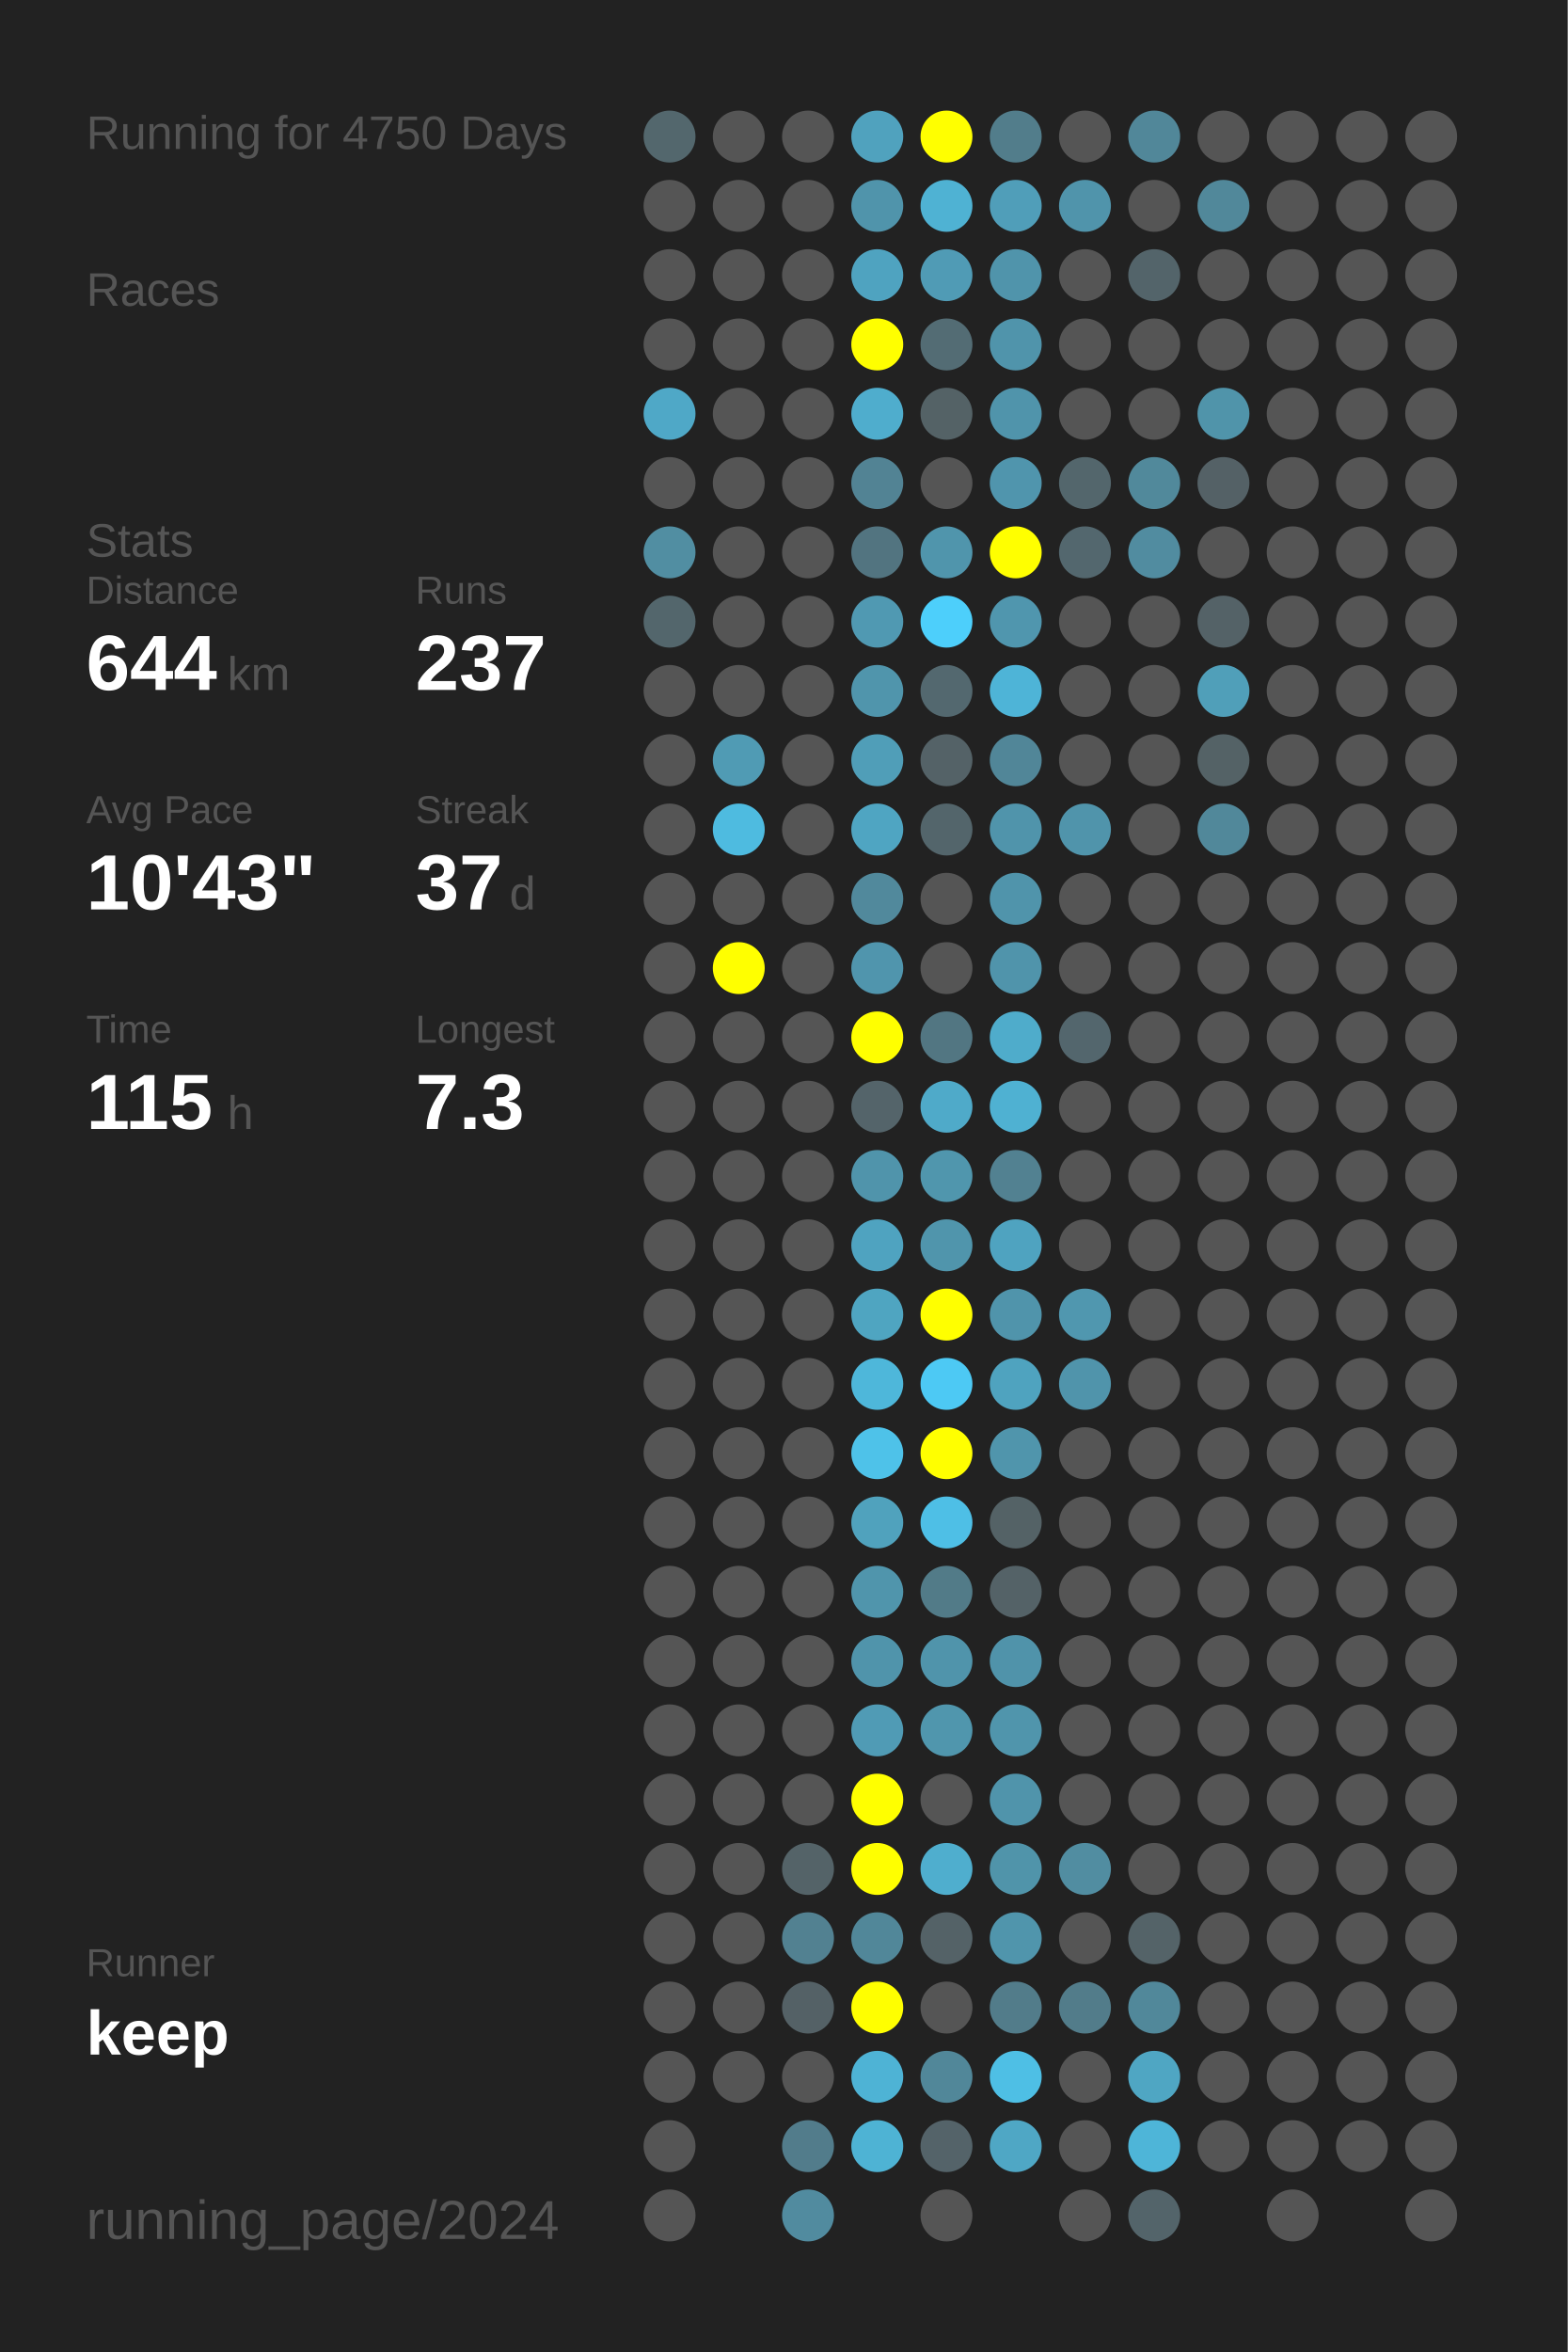
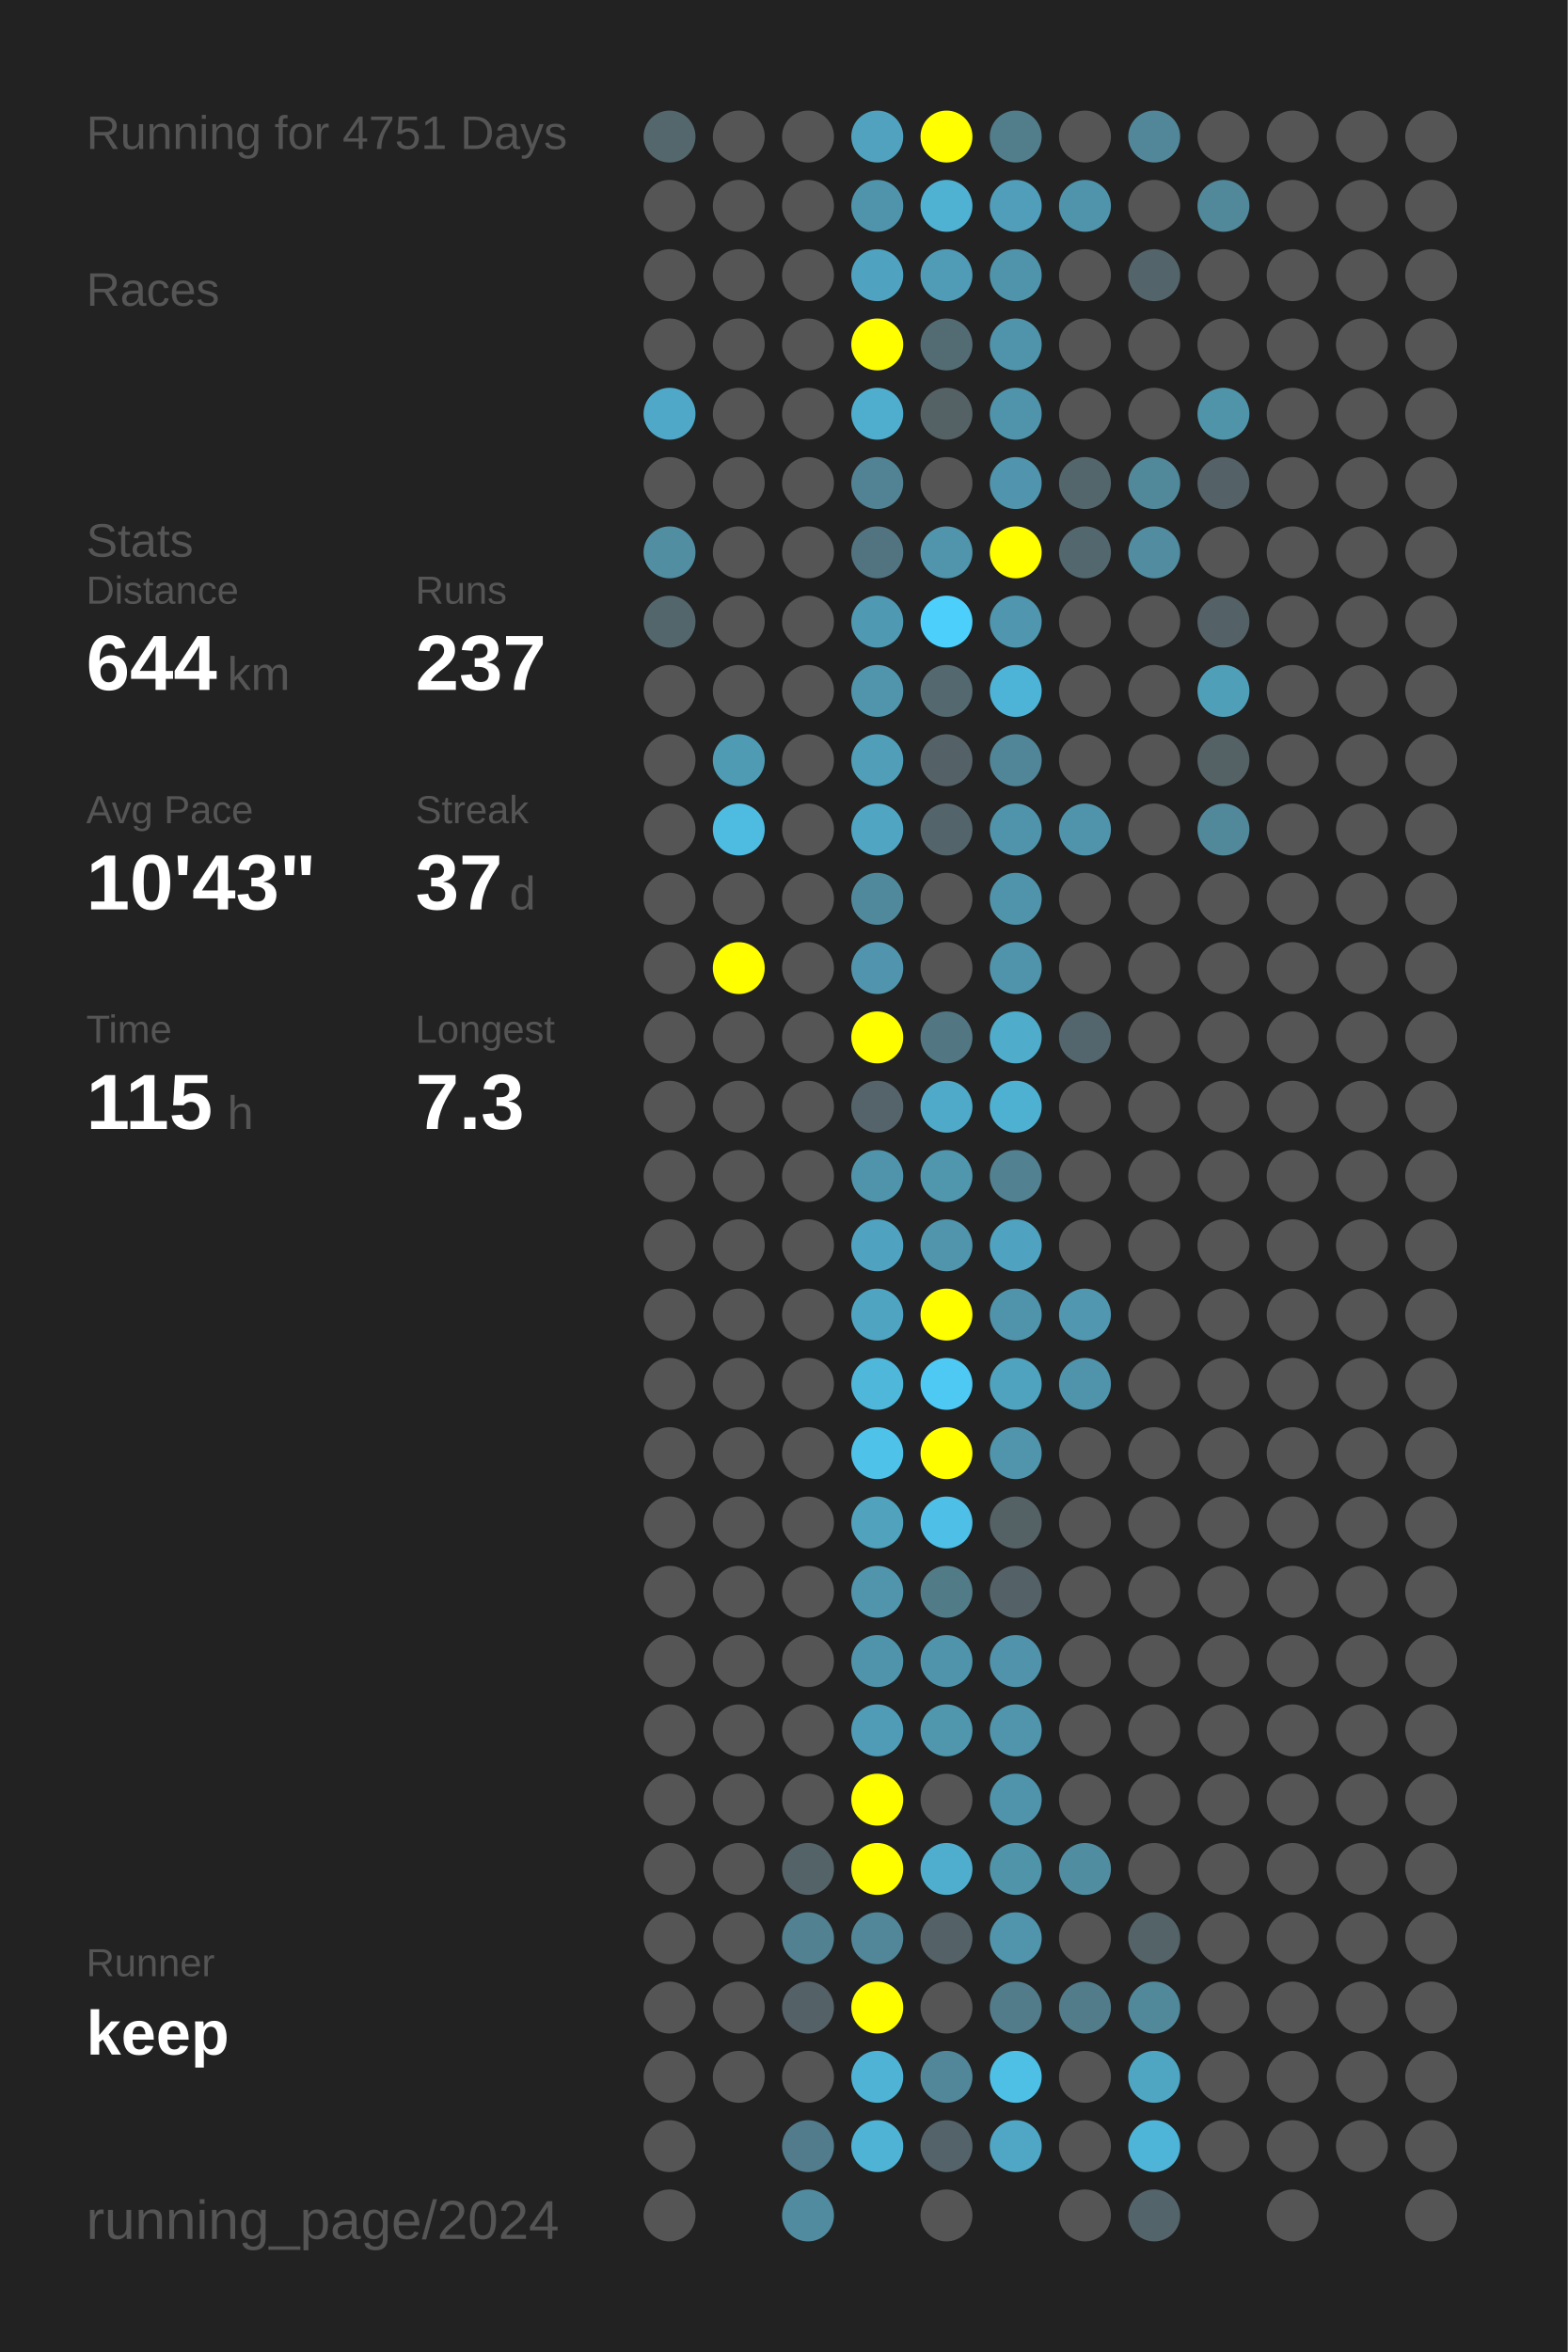
<svg xmlns="http://www.w3.org/2000/svg" baseProfile="full" height="300mm" version="1.1" viewBox="0,0,200,300" width="200mm">
  <defs />
  <rect fill="#222222" height="300" width="200" x="0" y="0" />
-   <text fill="#555555" style="font-size:6px; font-family:Arial;" x="11" y="19">Running for 4750 Days</text>
+   <text fill="#555555" style="font-size:6px; font-family:Arial;" x="11" y="19">Running for 4751 Days</text>
  <text fill="#555555" style="font-size:6px; font-family:Arial;" x="11" y="39">Races</text>
  <text fill="#555555" style="font-size:6px; font-family:Arial;" x="11" y="71">Stats</text>
  <text fill="#555555" style="font-size:5px; font-family:Arial;" x="11" y="77">Distance</text>
  <text fill="#FFFFFF" style="font-size:10px; font-family:Arial; font-weight:bold;" x="11" y="88">644</text>
  <text fill="#555555" style="font-size:6px; font-family:Arial;" x="29" y="88">km</text>
  <text fill="#555555" style="font-size:5px; font-family:Arial;" x="53" y="77">Runs</text>
  <text fill="#FFFFFF" style="font-size:10px; font-family:Arial; font-weight:bold;" x="53" y="88">237</text>
  <text fill="#555555" style="font-size:5px; font-family:Arial;" x="11" y="105">Avg Pace</text>
  <text fill="#FFFFFF" style="font-size:10px; font-family:Arial; font-weight:bold;" x="11" y="116">10'43"</text>
  <text fill="#555555" style="font-size:5px; font-family:Arial;" x="53" y="105">Streak</text>
  <text fill="#FFFFFF" style="font-size:10px; font-family:Arial; font-weight:bold;" x="53" y="116">37</text>
  <text fill="#555555" style="font-size:6px; font-family:Arial;" x="65" y="116">d</text>
  <text fill="#555555" style="font-size:5px; font-family:Arial;" x="11" y="133">Time</text>
  <text fill="#FFFFFF" style="font-size:10px; font-family:Arial; font-weight:bold;" x="11" y="144">115</text>
  <text fill="#555555" style="font-size:6px; font-family:Arial;" x="29" y="144">h</text>
  <text fill="#555555" style="font-size:5px; font-family:Arial;" x="53" y="133">Longest</text>
  <text fill="#FFFFFF" style="font-size:10px; font-family:Arial; font-weight:bold;" x="53" y="144">7.3</text>
  <text fill="#555555" style="font-size:5px; font-family:Arial;" x="11" y="252.065">Runner</text>
  <text fill="#FFFFFF" style="font-size:8px; font-family:Arial; font-weight:bold;" x="11" y="262.065">keep</text>
  <text fill="#555555" style="font-size:7px; font-family:Arial;" x="11" y="285.581">running_page/2024</text>
  <circle cx="85.417" cy="17.419" fill="#53676d" r="3.312" />
  <circle cx="85.417" cy="26.258" fill="#555555" r="3.312" />
  <circle cx="85.417" cy="35.097" fill="#555555" r="3.312" />
  <circle cx="85.417" cy="43.935" fill="#555555" r="3.312" />
  <circle cx="85.417" cy="52.774" fill="#4fa8c7" r="3.312" />
  <circle cx="85.417" cy="61.613" fill="#555555" r="3.312" />
  <circle cx="85.417" cy="70.452" fill="#518ea2" r="3.312" />
  <circle cx="85.417" cy="79.29" fill="#53666c" r="3.312" />
  <circle cx="85.417" cy="88.129" fill="#555555" r="3.312" />
  <circle cx="85.417" cy="96.968" fill="#555555" r="3.312" />
  <circle cx="85.417" cy="105.806" fill="#555555" r="3.312" />
  <circle cx="85.417" cy="114.645" fill="#555555" r="3.312" />
  <circle cx="85.417" cy="123.484" fill="#555555" r="3.312" />
  <circle cx="85.417" cy="132.323" fill="#555555" r="3.312" />
  <circle cx="85.417" cy="141.161" fill="#555555" r="3.312" />
  <circle cx="85.417" cy="150" fill="#555555" r="3.312" />
  <circle cx="85.417" cy="158.839" fill="#555555" r="3.312" />
  <circle cx="85.417" cy="167.677" fill="#555555" r="3.312" />
  <circle cx="85.417" cy="176.516" fill="#555555" r="3.312" />
  <circle cx="85.417" cy="185.355" fill="#555555" r="3.312" />
  <circle cx="85.417" cy="194.194" fill="#555555" r="3.312" />
  <circle cx="85.417" cy="203.032" fill="#555555" r="3.312" />
  <circle cx="85.417" cy="211.871" fill="#555555" r="3.312" />
  <circle cx="85.417" cy="220.71" fill="#555555" r="3.312" />
  <circle cx="85.417" cy="229.548" fill="#555555" r="3.312" />
  <circle cx="85.417" cy="238.387" fill="#555555" r="3.312" />
  <circle cx="85.417" cy="247.226" fill="#555555" r="3.312" />
  <circle cx="85.417" cy="256.065" fill="#555555" r="3.312" />
  <circle cx="85.417" cy="264.903" fill="#555555" r="3.312" />
  <circle cx="85.417" cy="273.742" fill="#555555" r="3.312" />
  <circle cx="85.417" cy="282.581" fill="#555555" r="3.312" />
  <circle cx="94.25" cy="17.419" fill="#555555" r="3.312" />
  <circle cx="94.25" cy="26.258" fill="#555555" r="3.312" />
  <circle cx="94.25" cy="35.097" fill="#555555" r="3.312" />
  <circle cx="94.25" cy="43.935" fill="#555555" r="3.312" />
  <circle cx="94.25" cy="52.774" fill="#555555" r="3.312" />
  <circle cx="94.25" cy="61.613" fill="#555555" r="3.312" />
  <circle cx="94.25" cy="70.452" fill="#555555" r="3.312" />
  <circle cx="94.25" cy="79.29" fill="#555555" r="3.312" />
  <circle cx="94.25" cy="88.129" fill="#555555" r="3.312" />
  <circle cx="94.25" cy="96.968" fill="#509bb4" r="3.312" />
  <circle cx="94.25" cy="105.806" fill="#4ebbe0" r="3.312" />
  <circle cx="94.25" cy="114.645" fill="#555555" r="3.312" />
  <circle cx="94.25" cy="123.484" fill="#FFFF00" r="3.312" />
  <circle cx="94.25" cy="132.323" fill="#555555" r="3.312" />
  <circle cx="94.25" cy="141.161" fill="#555555" r="3.312" />
  <circle cx="94.25" cy="150" fill="#555555" r="3.312" />
  <circle cx="94.25" cy="158.839" fill="#555555" r="3.312" />
  <circle cx="94.25" cy="167.677" fill="#555555" r="3.312" />
  <circle cx="94.25" cy="176.516" fill="#555555" r="3.312" />
  <circle cx="94.25" cy="185.355" fill="#555555" r="3.312" />
  <circle cx="94.25" cy="194.194" fill="#555555" r="3.312" />
  <circle cx="94.25" cy="203.032" fill="#555555" r="3.312" />
  <circle cx="94.25" cy="211.871" fill="#555555" r="3.312" />
  <circle cx="94.25" cy="220.71" fill="#555555" r="3.312" />
  <circle cx="94.25" cy="229.548" fill="#555555" r="3.312" />
  <circle cx="94.25" cy="238.387" fill="#555555" r="3.312" />
  <circle cx="94.25" cy="247.226" fill="#555555" r="3.312" />
  <circle cx="94.25" cy="256.065" fill="#555555" r="3.312" />
  <circle cx="94.25" cy="264.903" fill="#555555" r="3.312" />
  <circle cx="103.083" cy="17.419" fill="#555555" r="3.312" />
  <circle cx="103.083" cy="26.258" fill="#555555" r="3.312" />
  <circle cx="103.083" cy="35.097" fill="#555555" r="3.312" />
  <circle cx="103.083" cy="43.935" fill="#555555" r="3.312" />
  <circle cx="103.083" cy="52.774" fill="#555555" r="3.312" />
  <circle cx="103.083" cy="61.613" fill="#555555" r="3.312" />
  <circle cx="103.083" cy="70.452" fill="#555555" r="3.312" />
  <circle cx="103.083" cy="79.29" fill="#555555" r="3.312" />
  <circle cx="103.083" cy="88.129" fill="#555555" r="3.312" />
  <circle cx="103.083" cy="96.968" fill="#555555" r="3.312" />
  <circle cx="103.083" cy="105.806" fill="#555555" r="3.312" />
  <circle cx="103.083" cy="114.645" fill="#555555" r="3.312" />
  <circle cx="103.083" cy="123.484" fill="#555555" r="3.312" />
  <circle cx="103.083" cy="132.323" fill="#555555" r="3.312" />
  <circle cx="103.083" cy="141.161" fill="#555555" r="3.312" />
  <circle cx="103.083" cy="150" fill="#555555" r="3.312" />
  <circle cx="103.083" cy="158.839" fill="#555555" r="3.312" />
  <circle cx="103.083" cy="167.677" fill="#555555" r="3.312" />
  <circle cx="103.083" cy="176.516" fill="#555555" r="3.312" />
  <circle cx="103.083" cy="185.355" fill="#555555" r="3.312" />
  <circle cx="103.083" cy="194.194" fill="#555555" r="3.312" />
  <circle cx="103.083" cy="203.032" fill="#555555" r="3.312" />
  <circle cx="103.083" cy="211.871" fill="#555555" r="3.312" />
  <circle cx="103.083" cy="220.71" fill="#555555" r="3.312" />
  <circle cx="103.083" cy="229.548" fill="#555555" r="3.312" />
  <circle cx="103.083" cy="238.387" fill="#546368" r="3.312" />
  <circle cx="103.083" cy="247.226" fill="#528191" r="3.312" />
  <circle cx="103.083" cy="256.065" fill="#546166" r="3.312" />
  <circle cx="103.083" cy="264.903" fill="#555555" r="3.312" />
  <circle cx="103.083" cy="273.742" fill="#527c8b" r="3.312" />
  <circle cx="103.083" cy="282.581" fill="#518b9f" r="3.312" />
  <circle cx="111.917" cy="17.419" fill="#50a2be" r="3.312" />
  <circle cx="111.917" cy="26.258" fill="#5094ab" r="3.312" />
  <circle cx="111.917" cy="35.097" fill="#4fa3c0" r="3.312" />
  <circle cx="111.917" cy="43.935" fill="#FFFF00" r="3.312" />
  <circle cx="111.917" cy="52.774" fill="#4fadcd" r="3.312" />
  <circle cx="111.917" cy="61.613" fill="#528394" r="3.312" />
  <circle cx="111.917" cy="70.452" fill="#527480" r="3.312" />
  <circle cx="111.917" cy="79.29" fill="#5099b2" r="3.312" />
  <circle cx="111.917" cy="88.129" fill="#5095ac" r="3.312" />
  <circle cx="111.917" cy="96.968" fill="#509eb8" r="3.312" />
  <circle cx="111.917" cy="105.806" fill="#4fa5c2" r="3.312" />
  <circle cx="111.917" cy="114.645" fill="#51899c" r="3.312" />
  <circle cx="111.917" cy="123.484" fill="#5095ad" r="3.312" />
  <circle cx="111.917" cy="132.323" fill="#FFFF00" r="3.312" />
  <circle cx="111.917" cy="141.161" fill="#54646a" r="3.312" />
  <circle cx="111.917" cy="150" fill="#5094ab" r="3.312" />
  <circle cx="111.917" cy="158.839" fill="#4fa3c0" r="3.312" />
  <circle cx="111.917" cy="167.677" fill="#4fa5c1" r="3.312" />
  <circle cx="111.917" cy="176.516" fill="#4eb7da" r="3.312" />
  <circle cx="111.917" cy="185.355" fill="#4ec2e9" r="3.312" />
  <circle cx="111.917" cy="194.194" fill="#50a2bd" r="3.312" />
  <circle cx="111.917" cy="203.032" fill="#5095ac" r="3.312" />
  <circle cx="111.917" cy="211.871" fill="#5094ab" r="3.312" />
  <circle cx="111.917" cy="220.71" fill="#509bb5" r="3.312" />
  <circle cx="111.917" cy="229.548" fill="#FFFF00" r="3.312" />
  <circle cx="111.917" cy="238.387" fill="#FFFF00" r="3.312" />
  <circle cx="111.917" cy="247.226" fill="#518799" r="3.312" />
  <circle cx="111.917" cy="256.065" fill="#FFFF00" r="3.312" />
  <circle cx="111.917" cy="264.903" fill="#4eb3d5" r="3.312" />
  <circle cx="111.917" cy="273.742" fill="#4eb3d4" r="3.312" />
  <circle cx="120.75" cy="17.419" fill="#FFFF00" r="3.312" />
  <circle cx="120.75" cy="26.258" fill="#4fb2d3" r="3.312" />
  <circle cx="120.75" cy="35.097" fill="#509bb5" r="3.312" />
  <circle cx="120.75" cy="43.935" fill="#536c74" r="3.312" />
  <circle cx="120.75" cy="52.774" fill="#546266" r="3.312" />
  <circle cx="120.75" cy="61.613" fill="#555555" r="3.312" />
  <circle cx="120.75" cy="70.452" fill="#5095ac" r="3.312" />
  <circle cx="120.75" cy="79.29" fill="#4dcffb" r="3.312" />
  <circle cx="120.75" cy="88.129" fill="#53686f" r="3.312" />
  <circle cx="120.75" cy="96.968" fill="#546267" r="3.312" />
  <circle cx="120.75" cy="105.806" fill="#53656b" r="3.312" />
  <circle cx="120.75" cy="114.645" fill="#555555" r="3.312" />
  <circle cx="120.75" cy="123.484" fill="#555555" r="3.312" />
  <circle cx="120.75" cy="132.323" fill="#527682" r="3.312" />
  <circle cx="120.75" cy="141.161" fill="#4faac9" r="3.312" />
  <circle cx="120.75" cy="150" fill="#5096ad" r="3.312" />
  <circle cx="120.75" cy="158.839" fill="#5095ac" r="3.312" />
  <circle cx="120.75" cy="167.677" fill="#FFFF00" r="3.312" />
  <circle cx="120.75" cy="176.516" fill="#4dc9f4" r="3.312" />
  <circle cx="120.75" cy="185.355" fill="#FFFF00" r="3.312" />
  <circle cx="120.75" cy="194.194" fill="#4ebfe6" r="3.312" />
  <circle cx="120.75" cy="203.032" fill="#527b88" r="3.312" />
  <circle cx="120.75" cy="211.871" fill="#5094ab" r="3.312" />
  <circle cx="120.75" cy="220.71" fill="#5096ad" r="3.312" />
  <circle cx="120.75" cy="229.548" fill="#555555" r="3.312" />
  <circle cx="120.75" cy="238.387" fill="#4faece" r="3.312" />
  <circle cx="120.75" cy="247.226" fill="#546267" r="3.312" />
  <circle cx="120.75" cy="256.065" fill="#555555" r="3.312" />
  <circle cx="120.75" cy="264.903" fill="#518799" r="3.312" />
  <circle cx="120.75" cy="273.742" fill="#546369" r="3.312" />
  <circle cx="120.75" cy="282.581" fill="#555555" r="3.312" />
  <circle cx="129.583" cy="17.419" fill="#527d8b" r="3.312" />
  <circle cx="129.583" cy="26.258" fill="#509eb9" r="3.312" />
  <circle cx="129.583" cy="35.097" fill="#5094ab" r="3.312" />
  <circle cx="129.583" cy="43.935" fill="#5094ab" r="3.312" />
  <circle cx="129.583" cy="52.774" fill="#5094ab" r="3.312" />
  <circle cx="129.583" cy="61.613" fill="#5095ad" r="3.312" />
  <circle cx="129.583" cy="70.452" fill="#FFFF00" r="3.312" />
  <circle cx="129.583" cy="79.29" fill="#5096ae" r="3.312" />
  <circle cx="129.583" cy="88.129" fill="#4eb4d7" r="3.312" />
  <circle cx="129.583" cy="96.968" fill="#518698" r="3.312" />
  <circle cx="129.583" cy="105.806" fill="#5094ab" r="3.312" />
  <circle cx="129.583" cy="114.645" fill="#5094ab" r="3.312" />
  <circle cx="129.583" cy="123.484" fill="#5094ab" r="3.312" />
  <circle cx="129.583" cy="132.323" fill="#4faccb" r="3.312" />
  <circle cx="129.583" cy="141.161" fill="#4fb1d2" r="3.312" />
  <circle cx="129.583" cy="150" fill="#528191" r="3.312" />
  <circle cx="129.583" cy="158.839" fill="#4fa3c0" r="3.312" />
  <circle cx="129.583" cy="167.677" fill="#5094ab" r="3.312" />
  <circle cx="129.583" cy="176.516" fill="#4fa3bf" r="3.312" />
  <circle cx="129.583" cy="185.355" fill="#5095ac" r="3.312" />
  <circle cx="129.583" cy="194.194" fill="#546266" r="3.312" />
  <circle cx="129.583" cy="203.032" fill="#546267" r="3.312" />
  <circle cx="129.583" cy="211.871" fill="#5093aa" r="3.312" />
  <circle cx="129.583" cy="220.71" fill="#5095ac" r="3.312" />
  <circle cx="129.583" cy="229.548" fill="#5094ab" r="3.312" />
  <circle cx="129.583" cy="238.387" fill="#5094aa" r="3.312" />
  <circle cx="129.583" cy="247.226" fill="#5095ac" r="3.312" />
  <circle cx="129.583" cy="256.065" fill="#527c8a" r="3.312" />
  <circle cx="129.583" cy="264.903" fill="#4ebfe5" r="3.312" />
  <circle cx="129.583" cy="273.742" fill="#4fa7c5" r="3.312" />
  <circle cx="138.417" cy="17.419" fill="#555555" r="3.312" />
  <circle cx="138.417" cy="26.258" fill="#5094ab" r="3.312" />
  <circle cx="138.417" cy="35.097" fill="#555555" r="3.312" />
  <circle cx="138.417" cy="43.935" fill="#555555" r="3.312" />
  <circle cx="138.417" cy="52.774" fill="#555555" r="3.312" />
  <circle cx="138.417" cy="61.613" fill="#53666c" r="3.312" />
  <circle cx="138.417" cy="70.452" fill="#53676e" r="3.312" />
  <circle cx="138.417" cy="79.29" fill="#555555" r="3.312" />
  <circle cx="138.417" cy="88.129" fill="#555555" r="3.312" />
  <circle cx="138.417" cy="96.968" fill="#555555" r="3.312" />
  <circle cx="138.417" cy="105.806" fill="#5094ab" r="3.312" />
  <circle cx="138.417" cy="114.645" fill="#555555" r="3.312" />
  <circle cx="138.417" cy="123.484" fill="#555555" r="3.312" />
  <circle cx="138.417" cy="132.323" fill="#53666d" r="3.312" />
  <circle cx="138.417" cy="141.161" fill="#555555" r="3.312" />
  <circle cx="138.417" cy="150" fill="#555555" r="3.312" />
  <circle cx="138.417" cy="158.839" fill="#555555" r="3.312" />
  <circle cx="138.417" cy="167.677" fill="#5097af" r="3.312" />
  <circle cx="138.417" cy="176.516" fill="#5094ab" r="3.312" />
  <circle cx="138.417" cy="185.355" fill="#555555" r="3.312" />
  <circle cx="138.417" cy="194.194" fill="#555555" r="3.312" />
  <circle cx="138.417" cy="203.032" fill="#555555" r="3.312" />
  <circle cx="138.417" cy="211.871" fill="#555555" r="3.312" />
  <circle cx="138.417" cy="220.71" fill="#555555" r="3.312" />
  <circle cx="138.417" cy="229.548" fill="#555555" r="3.312" />
  <circle cx="138.417" cy="238.387" fill="#518da1" r="3.312" />
  <circle cx="138.417" cy="247.226" fill="#555555" r="3.312" />
  <circle cx="138.417" cy="256.065" fill="#527c8a" r="3.312" />
  <circle cx="138.417" cy="264.903" fill="#555555" r="3.312" />
  <circle cx="138.417" cy="273.742" fill="#555555" r="3.312" />
  <circle cx="138.417" cy="282.581" fill="#555555" r="3.312" />
  <circle cx="147.25" cy="17.419" fill="#518799" r="3.312" />
  <circle cx="147.25" cy="26.258" fill="#555555" r="3.312" />
  <circle cx="147.25" cy="35.097" fill="#53646a" r="3.312" />
  <circle cx="147.25" cy="43.935" fill="#555555" r="3.312" />
  <circle cx="147.25" cy="52.774" fill="#555555" r="3.312" />
  <circle cx="147.25" cy="61.613" fill="#51899b" r="3.312" />
  <circle cx="147.25" cy="70.452" fill="#518ca0" r="3.312" />
  <circle cx="147.25" cy="79.29" fill="#555555" r="3.312" />
  <circle cx="147.25" cy="88.129" fill="#555555" r="3.312" />
  <circle cx="147.25" cy="96.968" fill="#555555" r="3.312" />
  <circle cx="147.25" cy="105.806" fill="#555555" r="3.312" />
  <circle cx="147.25" cy="114.645" fill="#555555" r="3.312" />
  <circle cx="147.25" cy="123.484" fill="#555555" r="3.312" />
  <circle cx="147.25" cy="132.323" fill="#555555" r="3.312" />
  <circle cx="147.25" cy="141.161" fill="#555555" r="3.312" />
  <circle cx="147.25" cy="150" fill="#555555" r="3.312" />
  <circle cx="147.25" cy="158.839" fill="#555555" r="3.312" />
  <circle cx="147.25" cy="167.677" fill="#555555" r="3.312" />
  <circle cx="147.25" cy="176.516" fill="#555555" r="3.312" />
  <circle cx="147.25" cy="185.355" fill="#555555" r="3.312" />
  <circle cx="147.25" cy="194.194" fill="#555555" r="3.312" />
  <circle cx="147.25" cy="203.032" fill="#555555" r="3.312" />
  <circle cx="147.25" cy="211.871" fill="#555555" r="3.312" />
  <circle cx="147.25" cy="220.71" fill="#555555" r="3.312" />
  <circle cx="147.25" cy="229.548" fill="#555555" r="3.312" />
  <circle cx="147.25" cy="238.387" fill="#555555" r="3.312" />
  <circle cx="147.25" cy="247.226" fill="#546368" r="3.312" />
  <circle cx="147.25" cy="256.065" fill="#51889a" r="3.312" />
  <circle cx="147.25" cy="264.903" fill="#4fa6c3" r="3.312" />
  <circle cx="147.25" cy="273.742" fill="#4eb5d8" r="3.312" />
  <circle cx="147.25" cy="282.581" fill="#53646a" r="3.312" />
  <circle cx="156.083" cy="17.419" fill="#555555" r="3.312" />
  <circle cx="156.083" cy="26.258" fill="#51889a" r="3.312" />
  <circle cx="156.083" cy="35.097" fill="#555555" r="3.312" />
  <circle cx="156.083" cy="43.935" fill="#555555" r="3.312" />
  <circle cx="156.083" cy="52.774" fill="#5094aa" r="3.312" />
  <circle cx="156.083" cy="61.613" fill="#546166" r="3.312" />
  <circle cx="156.083" cy="70.452" fill="#555555" r="3.312" />
  <circle cx="156.083" cy="79.29" fill="#546267" r="3.312" />
  <circle cx="156.083" cy="88.129" fill="#509fb9" r="3.312" />
  <circle cx="156.083" cy="96.968" fill="#546266" r="3.312" />
  <circle cx="156.083" cy="105.806" fill="#51889a" r="3.312" />
  <circle cx="156.083" cy="114.645" fill="#555555" r="3.312" />
  <circle cx="156.083" cy="123.484" fill="#555555" r="3.312" />
  <circle cx="156.083" cy="132.323" fill="#555555" r="3.312" />
  <circle cx="156.083" cy="141.161" fill="#555555" r="3.312" />
  <circle cx="156.083" cy="150" fill="#555555" r="3.312" />
  <circle cx="156.083" cy="158.839" fill="#555555" r="3.312" />
  <circle cx="156.083" cy="167.677" fill="#555555" r="3.312" />
  <circle cx="156.083" cy="176.516" fill="#555555" r="3.312" />
  <circle cx="156.083" cy="185.355" fill="#555555" r="3.312" />
  <circle cx="156.083" cy="194.194" fill="#555555" r="3.312" />
  <circle cx="156.083" cy="203.032" fill="#555555" r="3.312" />
  <circle cx="156.083" cy="211.871" fill="#555555" r="3.312" />
  <circle cx="156.083" cy="220.71" fill="#555555" r="3.312" />
  <circle cx="156.083" cy="229.548" fill="#555555" r="3.312" />
  <circle cx="156.083" cy="238.387" fill="#555555" r="3.312" />
  <circle cx="156.083" cy="247.226" fill="#555555" r="3.312" />
  <circle cx="156.083" cy="256.065" fill="#555555" r="3.312" />
  <circle cx="156.083" cy="264.903" fill="#555555" r="3.312" />
  <circle cx="156.083" cy="273.742" fill="#555555" r="3.312" />
  <circle cx="164.917" cy="17.419" fill="#555555" r="3.312" />
  <circle cx="164.917" cy="26.258" fill="#555555" r="3.312" />
  <circle cx="164.917" cy="35.097" fill="#555555" r="3.312" />
  <circle cx="164.917" cy="43.935" fill="#555555" r="3.312" />
  <circle cx="164.917" cy="52.774" fill="#555555" r="3.312" />
  <circle cx="164.917" cy="61.613" fill="#555555" r="3.312" />
  <circle cx="164.917" cy="70.452" fill="#555555" r="3.312" />
  <circle cx="164.917" cy="79.29" fill="#555555" r="3.312" />
  <circle cx="164.917" cy="88.129" fill="#555555" r="3.312" />
  <circle cx="164.917" cy="96.968" fill="#555555" r="3.312" />
  <circle cx="164.917" cy="105.806" fill="#555555" r="3.312" />
  <circle cx="164.917" cy="114.645" fill="#555555" r="3.312" />
  <circle cx="164.917" cy="123.484" fill="#555555" r="3.312" />
  <circle cx="164.917" cy="132.323" fill="#555555" r="3.312" />
  <circle cx="164.917" cy="141.161" fill="#555555" r="3.312" />
  <circle cx="164.917" cy="150" fill="#555555" r="3.312" />
  <circle cx="164.917" cy="158.839" fill="#555555" r="3.312" />
  <circle cx="164.917" cy="167.677" fill="#555555" r="3.312" />
  <circle cx="164.917" cy="176.516" fill="#555555" r="3.312" />
  <circle cx="164.917" cy="185.355" fill="#555555" r="3.312" />
  <circle cx="164.917" cy="194.194" fill="#555555" r="3.312" />
  <circle cx="164.917" cy="203.032" fill="#555555" r="3.312" />
  <circle cx="164.917" cy="211.871" fill="#555555" r="3.312" />
  <circle cx="164.917" cy="220.71" fill="#555555" r="3.312" />
  <circle cx="164.917" cy="229.548" fill="#555555" r="3.312" />
  <circle cx="164.917" cy="238.387" fill="#555555" r="3.312" />
  <circle cx="164.917" cy="247.226" fill="#555555" r="3.312" />
  <circle cx="164.917" cy="256.065" fill="#555555" r="3.312" />
  <circle cx="164.917" cy="264.903" fill="#555555" r="3.312" />
  <circle cx="164.917" cy="273.742" fill="#555555" r="3.312" />
  <circle cx="164.917" cy="282.581" fill="#555555" r="3.312" />
  <circle cx="173.75" cy="17.419" fill="#555555" r="3.312" />
  <circle cx="173.75" cy="26.258" fill="#555555" r="3.312" />
  <circle cx="173.75" cy="35.097" fill="#555555" r="3.312" />
  <circle cx="173.75" cy="43.935" fill="#555555" r="3.312" />
  <circle cx="173.75" cy="52.774" fill="#555555" r="3.312" />
  <circle cx="173.75" cy="61.613" fill="#555555" r="3.312" />
  <circle cx="173.75" cy="70.452" fill="#555555" r="3.312" />
  <circle cx="173.75" cy="79.29" fill="#555555" r="3.312" />
  <circle cx="173.75" cy="88.129" fill="#555555" r="3.312" />
  <circle cx="173.75" cy="96.968" fill="#555555" r="3.312" />
  <circle cx="173.75" cy="105.806" fill="#555555" r="3.312" />
  <circle cx="173.75" cy="114.645" fill="#555555" r="3.312" />
  <circle cx="173.75" cy="123.484" fill="#555555" r="3.312" />
  <circle cx="173.75" cy="132.323" fill="#555555" r="3.312" />
  <circle cx="173.75" cy="141.161" fill="#555555" r="3.312" />
  <circle cx="173.75" cy="150" fill="#555555" r="3.312" />
  <circle cx="173.75" cy="158.839" fill="#555555" r="3.312" />
  <circle cx="173.75" cy="167.677" fill="#555555" r="3.312" />
  <circle cx="173.75" cy="176.516" fill="#555555" r="3.312" />
  <circle cx="173.75" cy="185.355" fill="#555555" r="3.312" />
  <circle cx="173.75" cy="194.194" fill="#555555" r="3.312" />
  <circle cx="173.75" cy="203.032" fill="#555555" r="3.312" />
  <circle cx="173.75" cy="211.871" fill="#555555" r="3.312" />
  <circle cx="173.75" cy="220.71" fill="#555555" r="3.312" />
  <circle cx="173.75" cy="229.548" fill="#555555" r="3.312" />
  <circle cx="173.75" cy="238.387" fill="#555555" r="3.312" />
  <circle cx="173.75" cy="247.226" fill="#555555" r="3.312" />
  <circle cx="173.75" cy="256.065" fill="#555555" r="3.312" />
  <circle cx="173.75" cy="264.903" fill="#555555" r="3.312" />
  <circle cx="173.75" cy="273.742" fill="#555555" r="3.312" />
  <circle cx="182.583" cy="17.419" fill="#555555" r="3.312" />
  <circle cx="182.583" cy="26.258" fill="#555555" r="3.312" />
  <circle cx="182.583" cy="35.097" fill="#555555" r="3.312" />
  <circle cx="182.583" cy="43.935" fill="#555555" r="3.312" />
  <circle cx="182.583" cy="52.774" fill="#555555" r="3.312" />
  <circle cx="182.583" cy="61.613" fill="#555555" r="3.312" />
  <circle cx="182.583" cy="70.452" fill="#555555" r="3.312" />
  <circle cx="182.583" cy="79.29" fill="#555555" r="3.312" />
  <circle cx="182.583" cy="88.129" fill="#555555" r="3.312" />
  <circle cx="182.583" cy="96.968" fill="#555555" r="3.312" />
  <circle cx="182.583" cy="105.806" fill="#555555" r="3.312" />
  <circle cx="182.583" cy="114.645" fill="#555555" r="3.312" />
  <circle cx="182.583" cy="123.484" fill="#555555" r="3.312" />
  <circle cx="182.583" cy="132.323" fill="#555555" r="3.312" />
  <circle cx="182.583" cy="141.161" fill="#555555" r="3.312" />
  <circle cx="182.583" cy="150" fill="#555555" r="3.312" />
  <circle cx="182.583" cy="158.839" fill="#555555" r="3.312" />
  <circle cx="182.583" cy="167.677" fill="#555555" r="3.312" />
  <circle cx="182.583" cy="176.516" fill="#555555" r="3.312" />
  <circle cx="182.583" cy="185.355" fill="#555555" r="3.312" />
  <circle cx="182.583" cy="194.194" fill="#555555" r="3.312" />
  <circle cx="182.583" cy="203.032" fill="#555555" r="3.312" />
  <circle cx="182.583" cy="211.871" fill="#555555" r="3.312" />
  <circle cx="182.583" cy="220.71" fill="#555555" r="3.312" />
  <circle cx="182.583" cy="229.548" fill="#555555" r="3.312" />
  <circle cx="182.583" cy="238.387" fill="#555555" r="3.312" />
  <circle cx="182.583" cy="247.226" fill="#555555" r="3.312" />
  <circle cx="182.583" cy="256.065" fill="#555555" r="3.312" />
  <circle cx="182.583" cy="264.903" fill="#555555" r="3.312" />
  <circle cx="182.583" cy="273.742" fill="#555555" r="3.312" />
  <circle cx="182.583" cy="282.581" fill="#555555" r="3.312" />
</svg>
